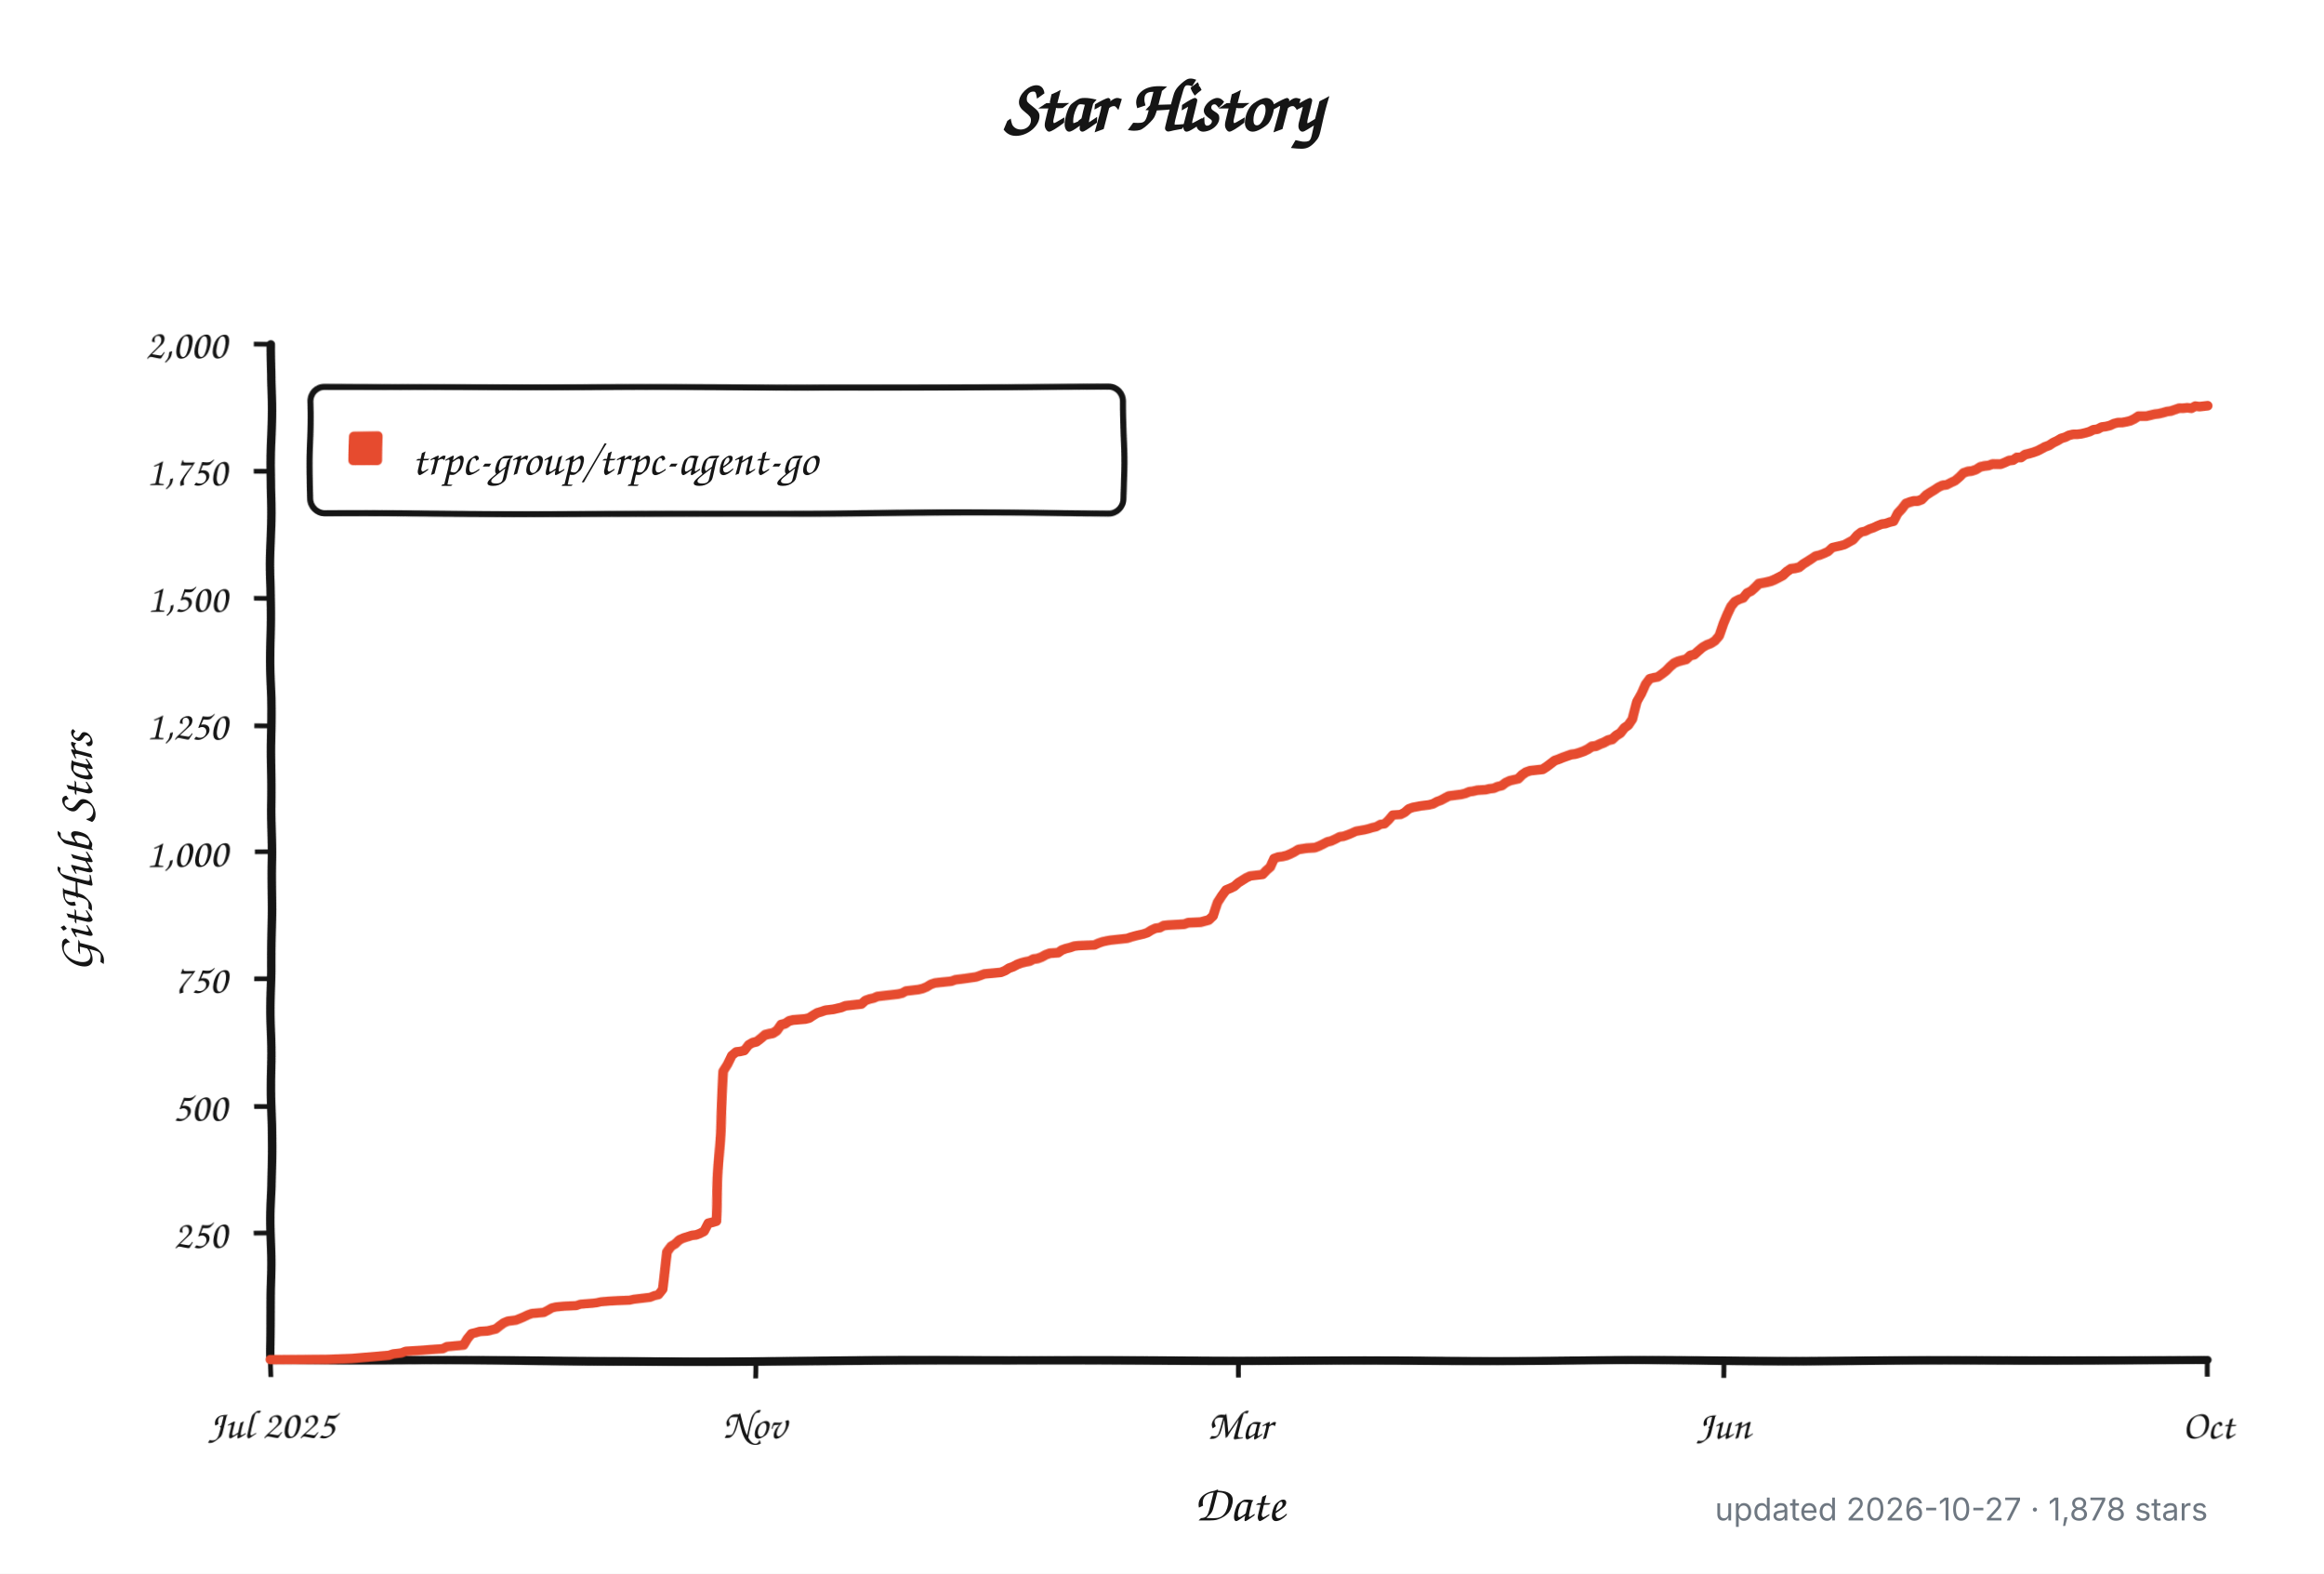
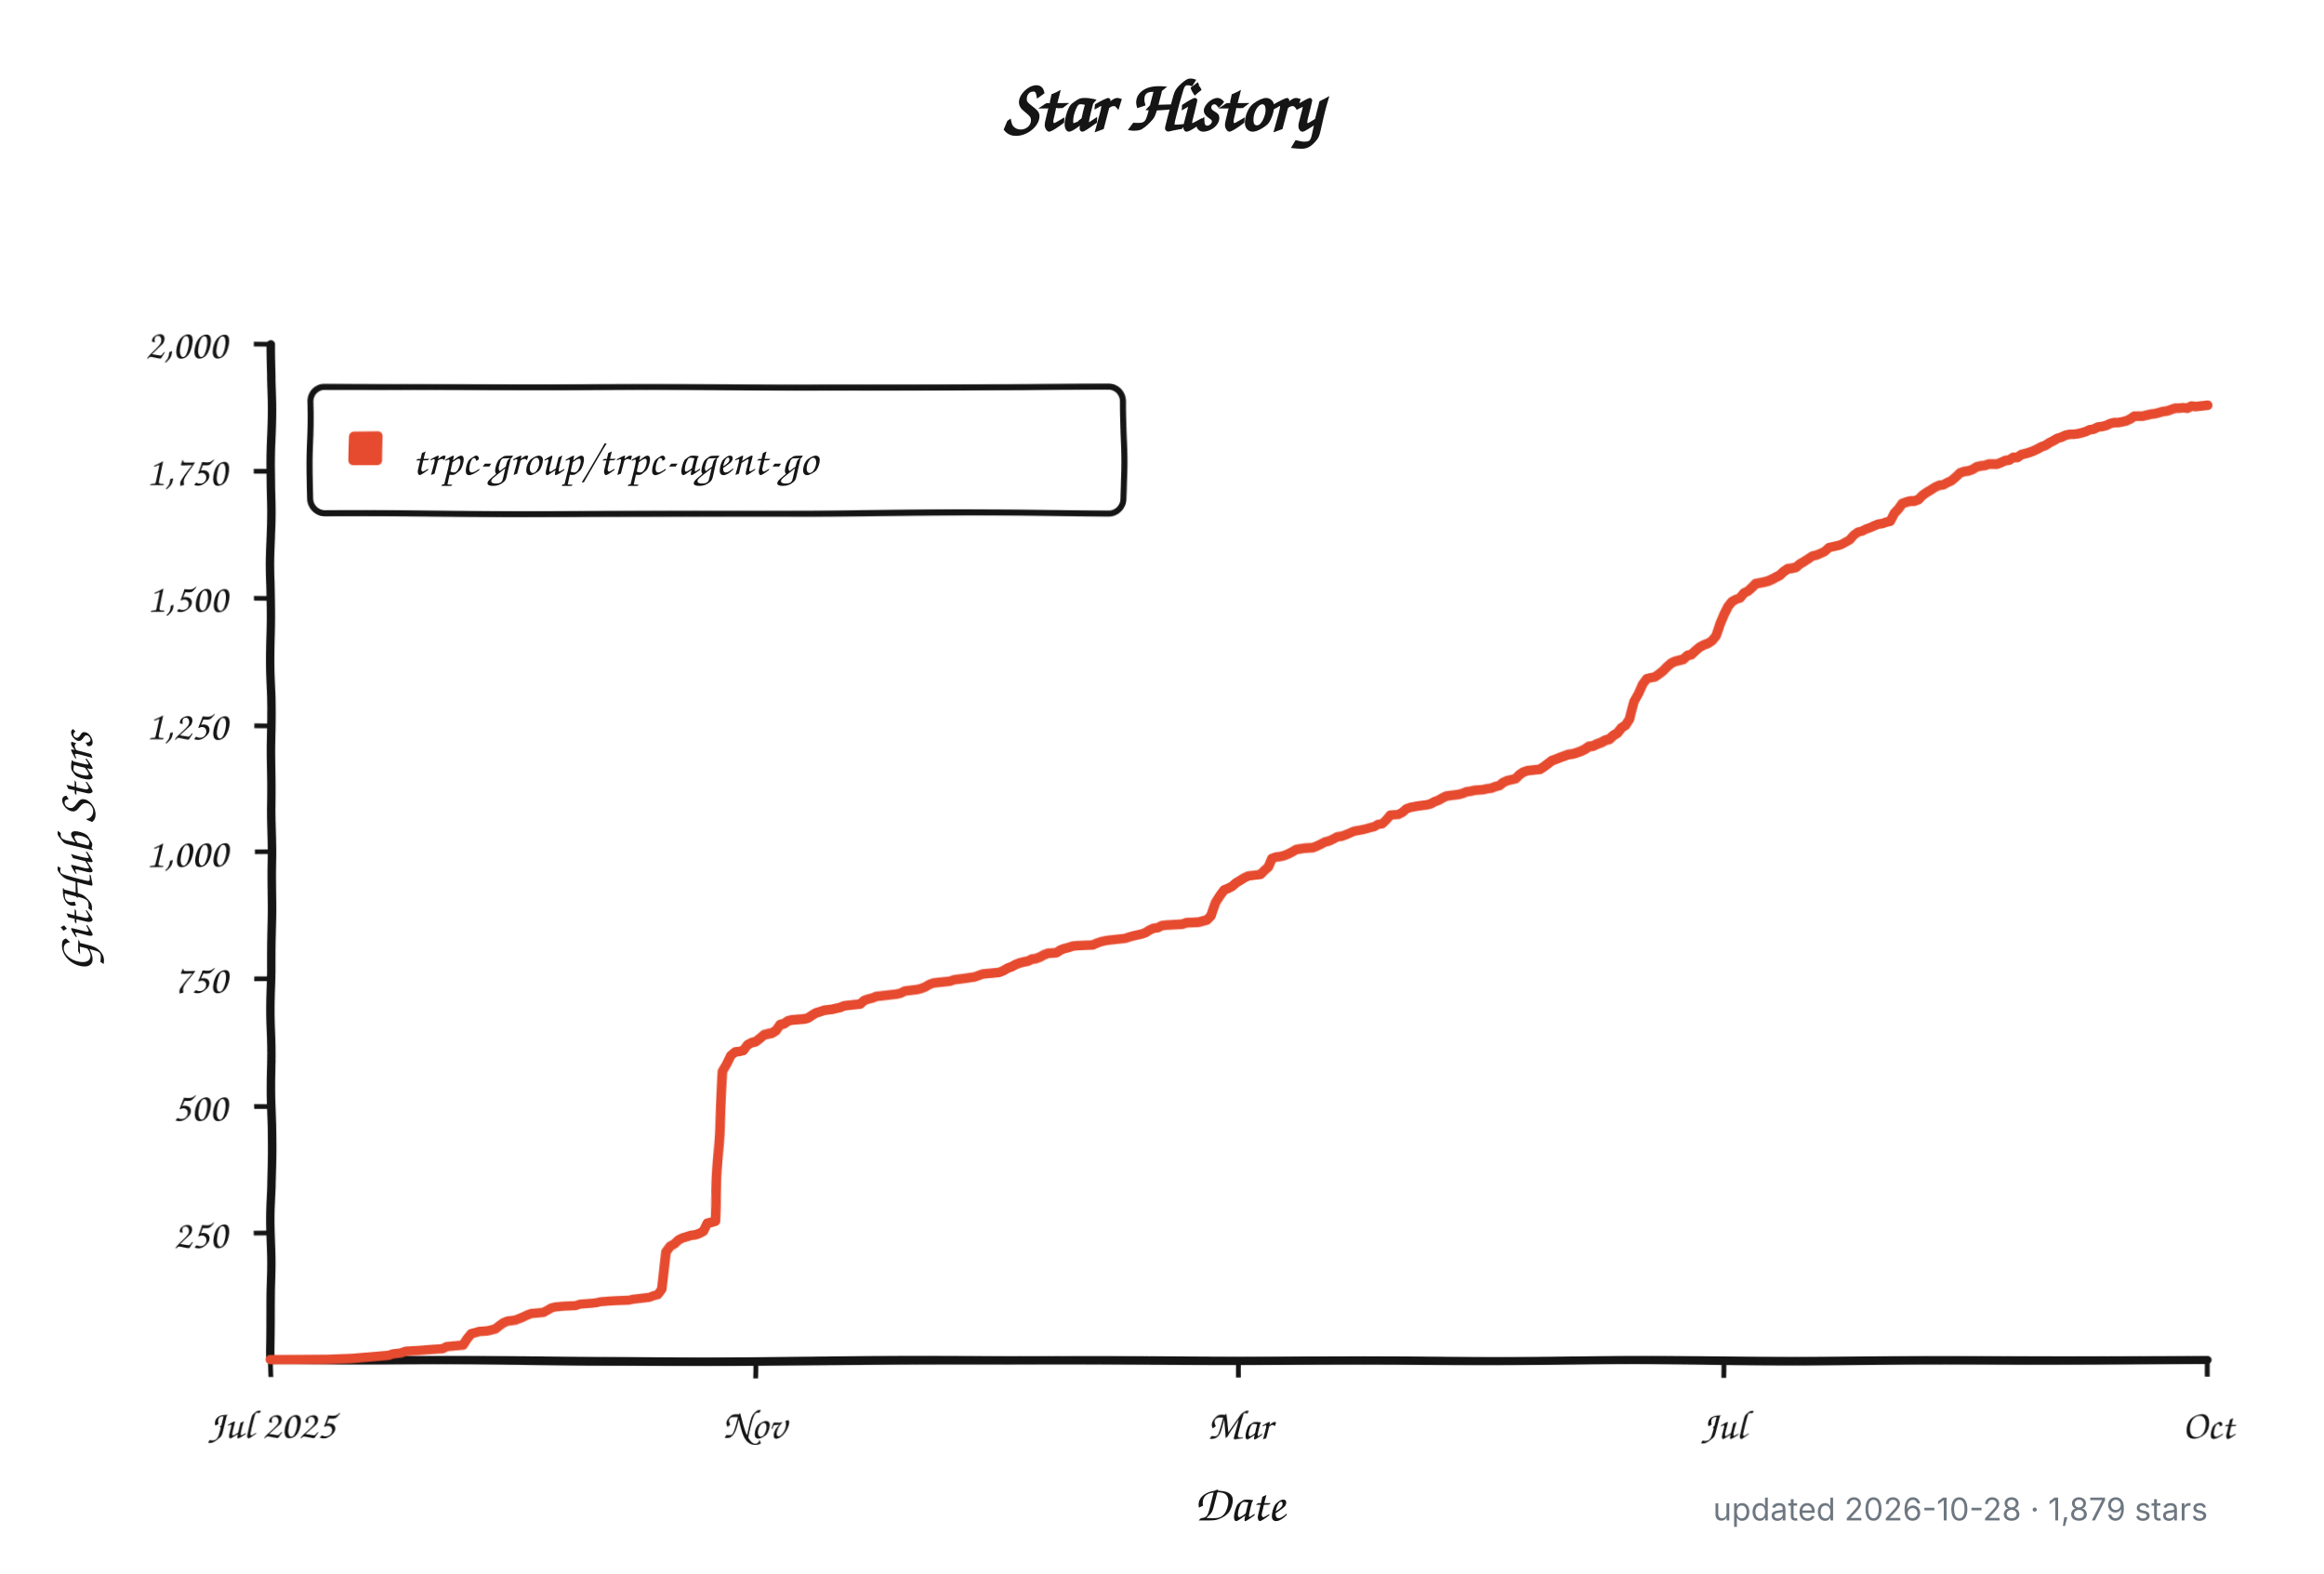
<svg xmlns="http://www.w3.org/2000/svg" width="960" height="650" viewBox="0 0 960 650" role="img" aria-labelledby="title description">
  <defs>
    <filter id="rough" x="-4%" y="-4%" width="108%" height="108%">
      <feTurbulence type="fractalNoise" baseFrequency="0.012 0.045" numOctaves="1" seed="17" result="noise" />
      <feDisplacementMap in="SourceGraphic" in2="noise" scale="1.8" xChannelSelector="R" yChannelSelector="G" />
    </filter>
  </defs>
  <style>
    .background { fill: #ffffff; }
    .axis, .tick, .legend-box { fill: none; stroke: #151515; }
    .axis { stroke-linecap: round; stroke-linejoin: round; stroke-width: 3.5; }
    .tick { stroke-width: 2; }
    .legend-box { fill: #ffffff; stroke-width: 2.5; }
    .series { fill: none; stroke: #e64b2f; stroke-linecap: round; stroke-linejoin: round; stroke-width: 4; }
    .swatch { fill: #e64b2f; }
    .title, .label, .axis-title, .legend {
      fill: #151515;
      font-family: "Comic Sans MS", "Bradley Hand", "Segoe Print", "Chalkboard SE", cursive;
    }
    .title { font-size: 30px; font-weight: 700; }
    .label { font-size: 17px; }
    .axis-title { font-size: 21px; font-weight: 600; }
    .legend { font-size: 19px; }
    .meta {
      fill: #6e7781;
      font: 13px -apple-system, BlinkMacSystemFont, "Segoe UI", sans-serif;
    }
    @media (prefers-color-scheme: dark) {
      .background { fill: #0d1117; }
      .axis, .tick, .legend-box { stroke: #f0f6fc; }
      .legend-box { fill: #161b22; }
      .title, .label, .axis-title, .legend { fill: #f0f6fc; }
      .series { stroke: #ff6b4a; }
      .swatch { fill: #ff6b4a; }
      .meta { fill: #8b949e; }
    }
  </style>
  <rect class="background" width="960" height="650" />
  <text class="title" x="480" y="54" text-anchor="middle">Star History</text>
  <g filter="url(#rough)">
    <path class="axis" d="M 112 142 V 562 H 912" />
    <path class="tick" d="M 105 509.5 H 112" />
    <text class="label" x="94" y="515.5" text-anchor="end">250</text>
    <path class="tick" d="M 105 457.0 H 112" />
    <text class="label" x="94" y="463.0" text-anchor="end">500</text>
    <path class="tick" d="M 105 404.5 H 112" />
    <text class="label" x="94" y="410.5" text-anchor="end">750</text>
    <path class="tick" d="M 105 352.0 H 112" />
    <text class="label" x="94" y="358.0" text-anchor="end">1,000</text>
    <path class="tick" d="M 105 299.5 H 112" />
    <text class="label" x="94" y="305.5" text-anchor="end">1,250</text>
    <path class="tick" d="M 105 247.0 H 112" />
    <text class="label" x="94" y="253.0" text-anchor="end">1,500</text>
    <path class="tick" d="M 105 194.5 H 112" />
    <text class="label" x="94" y="200.5" text-anchor="end">1,750</text>
    <path class="tick" d="M 105 142.0 H 112" />
    <text class="label" x="94" y="148.0" text-anchor="end">2,000</text>
    <path class="tick" d="M 112.0 562 V 569" />
    <text class="label" x="112.0" y="594" text-anchor="middle">Jul 2025</text>
    <path class="tick" d="M 312.0 562 V 569" />
    <text class="label" x="312.0" y="594" text-anchor="middle">Nov</text>
    <path class="tick" d="M 512.0 562 V 569" />
    <text class="label" x="512.0" y="594" text-anchor="middle">Mar</text>
    <path class="tick" d="M 712.0 562 V 569" />
-     <text class="label" x="712.0" y="594" text-anchor="middle">Jun</text>
+     <text class="label" x="712.0" y="594" text-anchor="middle">Jul</text>
    <path class="tick" d="M 912.0 562 V 569" />
    <text class="label" x="912.0" y="594" text-anchor="middle">Oct</text>
    <rect class="legend-box" x="128" y="160" width="336" height="52" rx="6" />
    <rect class="swatch" x="144" y="178" width="14" height="14" rx="2" />
-     <path class="series" d="M 112.0 561.8 L 135.6 561.6 L 145.7 561.2 L 160.8 559.9 L 162.5 559.3 L 165.9 558.9 L 167.6 558.2 L 174.3 557.8 L 179.4 557.4 L 182.7 557.2 L 184.4 556.3 L 191.2 555.7 L 192.8 553.0 L 194.5 550.9 L 196.2 550.5 L 197.9 550.0 L 201.3 549.8 L 202.9 549.4 L 204.6 549.0 L 206.3 547.7 L 208.0 546.5 L 209.7 545.8 L 211.4 545.6 L 213.1 545.4 L 214.7 544.8 L 216.4 544.1 L 218.1 543.3 L 219.8 542.7 L 224.8 542.3 L 226.5 541.4 L 228.2 540.4 L 229.9 540.0 L 233.3 539.7 L 238.3 539.5 L 240.0 538.9 L 245.1 538.5 L 246.7 538.3 L 248.4 537.9 L 251.8 537.6 L 255.2 537.4 L 260.2 537.2 L 261.9 536.8 L 263.6 536.6 L 266.9 536.2 L 268.6 536.0 L 270.3 535.3 L 272.0 534.9 L 273.7 532.6 L 275.4 516.9 L 277.1 514.5 L 278.7 513.5 L 280.4 511.8 L 282.1 511.0 L 285.5 509.9 L 287.2 509.7 L 288.8 509.1 L 290.5 508.2 L 292.2 504.9 L 293.9 504.5 L 295.6 504.0 L 297.3 470.2 L 298.9 442.3 L 300.6 439.4 L 302.3 435.6 L 304.0 434.1 L 305.7 433.9 L 307.4 433.5 L 309.1 431.2 L 310.7 430.3 L 312.4 429.9 L 314.1 428.6 L 315.8 427.2 L 317.5 426.8 L 319.2 426.5 L 320.8 425.5 L 322.5 423.2 L 324.2 422.8 L 325.9 421.7 L 327.6 421.3 L 332.6 420.9 L 334.3 420.5 L 336.0 419.4 L 337.7 418.4 L 339.4 417.9 L 341.1 417.3 L 344.4 416.9 L 346.1 416.5 L 347.8 416.1 L 349.5 415.4 L 351.2 415.2 L 352.8 415.0 L 354.5 414.8 L 356.2 414.6 L 357.9 413.1 L 359.6 412.5 L 361.3 412.1 L 362.9 411.4 L 366.3 411.0 L 368.0 410.8 L 369.7 410.6 L 371.4 410.4 L 373.1 410.0 L 374.7 409.1 L 376.4 408.9 L 378.1 408.7 L 379.8 408.5 L 381.5 408.1 L 383.2 407.4 L 384.8 406.4 L 386.5 405.8 L 388.2 405.6 L 393.3 405.1 L 394.9 404.5 L 396.6 404.3 L 398.3 404.1 L 403.4 403.4 L 405.1 402.8 L 406.7 402.2 L 413.5 401.6 L 415.2 400.9 L 416.8 399.9 L 418.5 399.3 L 420.2 398.4 L 421.9 397.8 L 423.6 397.4 L 425.3 397.1 L 426.9 396.3 L 428.6 396.1 L 430.3 395.5 L 432.0 394.6 L 433.7 394.0 L 437.1 393.8 L 438.7 392.7 L 440.4 392.1 L 442.1 391.7 L 443.8 391.1 L 445.5 390.9 L 452.2 390.6 L 453.9 389.8 L 455.6 389.2 L 457.3 388.8 L 458.9 388.5 L 464.0 387.9 L 465.7 387.7 L 467.4 387.1 L 469.1 386.6 L 470.7 386.2 L 472.4 385.8 L 474.1 385.2 L 475.8 384.1 L 477.5 383.3 L 479.2 383.1 L 480.8 382.2 L 482.5 382.0 L 485.9 381.8 L 489.3 381.6 L 490.9 381.0 L 496.0 380.8 L 499.4 379.9 L 501.1 378.3 L 502.7 373.0 L 504.4 370.3 L 506.1 368.0 L 507.8 367.3 L 509.5 366.5 L 511.2 365.0 L 512.8 364.0 L 514.5 362.9 L 516.2 362.1 L 517.9 361.9 L 521.3 361.5 L 522.9 359.8 L 524.6 358.3 L 526.3 354.7 L 528.0 354.1 L 529.7 353.9 L 531.4 353.5 L 533.1 352.8 L 534.7 352.0 L 536.4 351.0 L 539.8 350.5 L 543.2 350.3 L 544.8 349.7 L 546.5 348.9 L 548.2 348.0 L 549.9 347.6 L 551.6 346.8 L 553.3 345.9 L 554.9 345.7 L 556.6 345.1 L 558.3 344.4 L 560.0 343.6 L 563.4 343.0 L 565.1 342.6 L 566.7 342.1 L 568.4 341.7 L 570.1 340.7 L 571.8 340.5 L 573.5 338.8 L 575.2 336.7 L 578.5 336.5 L 580.2 335.6 L 581.9 334.1 L 583.6 333.5 L 586.9 332.9 L 588.6 332.7 L 590.3 332.5 L 592.0 332.1 L 593.7 331.2 L 595.4 330.6 L 597.1 329.7 L 598.7 328.9 L 600.4 328.7 L 603.8 328.3 L 605.5 327.9 L 607.2 327.2 L 608.8 327.0 L 610.5 326.6 L 613.9 326.4 L 615.6 326.0 L 617.3 325.8 L 618.9 325.1 L 620.6 324.7 L 622.3 323.4 L 624.0 322.6 L 627.4 321.8 L 629.1 320.1 L 630.7 319.0 L 632.4 318.4 L 635.8 318.0 L 637.5 317.8 L 639.2 316.7 L 640.8 315.5 L 642.5 314.2 L 644.2 313.6 L 645.9 312.9 L 647.6 312.3 L 649.3 311.7 L 650.9 311.5 L 652.6 311.0 L 654.3 310.4 L 656.0 309.6 L 657.7 308.5 L 659.4 308.3 L 661.1 307.5 L 662.7 306.9 L 664.4 306.0 L 666.1 305.6 L 667.8 304.1 L 669.5 303.1 L 671.2 301.0 L 672.8 299.9 L 674.5 297.4 L 676.2 289.8 L 677.9 286.5 L 679.6 282.3 L 681.3 280.0 L 682.9 279.6 L 684.6 279.3 L 686.3 278.1 L 688.0 276.8 L 689.7 275.1 L 691.4 273.7 L 693.1 273.0 L 694.7 272.6 L 696.4 272.2 L 698.1 270.7 L 699.8 270.3 L 701.5 268.8 L 703.2 267.4 L 704.8 266.5 L 706.5 265.9 L 708.2 264.8 L 709.9 262.8 L 711.6 257.7 L 713.3 253.7 L 714.9 250.4 L 716.6 248.3 L 718.3 247.4 L 720.0 246.8 L 721.7 244.7 L 723.4 243.9 L 725.1 242.4 L 726.7 240.9 L 730.1 240.3 L 731.8 239.9 L 733.5 239.2 L 735.2 238.4 L 736.8 237.6 L 738.5 236.1 L 740.2 235.0 L 741.9 234.8 L 743.6 234.4 L 745.3 233.1 L 746.9 232.1 L 748.6 231.0 L 750.3 229.8 L 752.0 229.4 L 753.7 228.7 L 755.4 227.9 L 757.1 226.2 L 758.7 225.8 L 760.4 225.4 L 762.1 224.9 L 763.8 223.9 L 765.5 222.9 L 767.2 220.8 L 768.8 219.5 L 770.5 219.1 L 772.2 218.2 L 773.9 217.6 L 775.6 216.8 L 777.3 216.1 L 778.9 215.9 L 780.6 215.3 L 782.3 214.9 L 784.0 211.7 L 785.7 210.0 L 787.4 207.9 L 789.1 207.3 L 790.7 206.9 L 792.4 206.9 L 794.1 206.3 L 795.8 204.6 L 797.5 203.5 L 799.2 202.5 L 800.8 201.4 L 802.5 200.6 L 804.2 200.4 L 805.9 199.5 L 807.6 198.7 L 809.3 197.2 L 810.9 195.5 L 812.6 194.9 L 814.3 194.7 L 816.0 194.1 L 817.7 193.0 L 819.4 192.6 L 821.1 192.4 L 822.7 191.8 L 824.4 191.8 L 826.1 191.8 L 827.8 191.1 L 829.5 190.3 L 831.2 190.1 L 832.8 189.0 L 834.5 189.0 L 836.2 187.8 L 837.9 187.4 L 839.6 186.9 L 841.3 186.3 L 842.9 185.5 L 844.6 184.6 L 846.3 184.0 L 848.0 182.9 L 849.7 182.1 L 851.4 181.1 L 853.1 180.6 L 854.7 179.8 L 856.4 179.4 L 858.1 179.4 L 859.8 179.2 L 861.5 178.8 L 863.2 178.3 L 864.8 177.5 L 866.5 177.3 L 868.2 176.4 L 869.9 176.2 L 871.6 175.8 L 873.3 175.0 L 874.9 174.6 L 876.6 174.6 L 878.3 174.3 L 880.0 173.9 L 881.7 173.1 L 883.4 172.0 L 885.1 172.0 L 886.7 172.0 L 888.4 171.6 L 890.1 171.2 L 891.8 171.0 L 893.5 170.6 L 895.2 170.1 L 896.8 169.9 L 898.5 169.3 L 900.2 168.7 L 901.9 168.7 L 903.6 168.5 L 905.3 168.7 L 906.9 167.8 L 908.6 168.0 L 910.3 167.8 L 912.0 167.6" />
+     <path class="series" d="M 112.0 561.8 L 135.5 561.6 L 145.6 561.2 L 160.7 559.9 L 162.4 559.3 L 165.8 558.9 L 167.5 558.2 L 174.2 557.8 L 179.2 557.4 L 182.6 557.2 L 184.3 556.3 L 191.0 555.7 L 192.7 553.0 L 194.4 550.9 L 196.0 550.5 L 197.7 550.0 L 201.1 549.8 L 202.8 549.4 L 204.4 549.0 L 206.1 547.7 L 207.8 546.5 L 209.5 545.8 L 211.2 545.6 L 212.8 545.4 L 214.5 544.8 L 216.2 544.1 L 217.9 543.3 L 219.6 542.7 L 224.6 542.3 L 226.3 541.4 L 228.0 540.4 L 229.6 540.0 L 233.0 539.7 L 238.1 539.5 L 239.7 538.9 L 244.8 538.5 L 246.5 538.3 L 248.1 537.9 L 251.5 537.6 L 254.9 537.4 L 259.9 537.2 L 261.6 536.8 L 263.3 536.6 L 266.6 536.2 L 268.3 536.0 L 270.0 535.3 L 271.7 534.9 L 273.3 532.6 L 275.0 516.9 L 276.7 514.5 L 278.4 513.5 L 280.1 511.8 L 281.7 511.0 L 285.1 509.9 L 286.8 509.7 L 288.5 509.1 L 290.2 508.2 L 291.8 504.9 L 293.5 504.5 L 295.2 504.0 L 296.9 470.2 L 298.6 442.3 L 300.2 439.4 L 301.9 435.6 L 303.6 434.1 L 305.3 433.9 L 307.0 433.5 L 308.6 431.2 L 310.3 430.3 L 312.0 429.9 L 313.7 428.6 L 315.4 427.2 L 317.0 426.8 L 318.7 426.5 L 320.4 425.5 L 322.1 423.2 L 323.8 422.8 L 325.4 421.7 L 327.1 421.3 L 332.2 420.9 L 333.8 420.5 L 335.5 419.4 L 337.2 418.4 L 338.9 417.9 L 340.6 417.3 L 343.9 416.9 L 345.6 416.5 L 347.3 416.1 L 349.0 415.4 L 350.7 415.2 L 352.3 415.0 L 354.0 414.8 L 355.7 414.6 L 357.4 413.1 L 359.1 412.5 L 360.7 412.1 L 362.4 411.4 L 365.8 411.0 L 367.5 410.8 L 369.1 410.6 L 370.8 410.4 L 372.5 410.0 L 374.2 409.1 L 375.9 408.9 L 377.5 408.7 L 379.2 408.5 L 380.9 408.1 L 382.6 407.4 L 384.3 406.4 L 385.9 405.8 L 387.6 405.6 L 392.7 405.1 L 394.4 404.5 L 396.0 404.3 L 397.7 404.1 L 402.8 403.4 L 404.4 402.8 L 406.1 402.2 L 412.8 401.6 L 414.5 400.9 L 416.2 399.9 L 417.9 399.3 L 419.6 398.4 L 421.2 397.8 L 422.9 397.4 L 424.6 397.1 L 426.3 396.3 L 428.0 396.1 L 429.6 395.5 L 431.3 394.6 L 433.0 394.0 L 436.4 393.8 L 438.1 392.7 L 439.7 392.1 L 441.4 391.7 L 443.1 391.1 L 444.8 390.9 L 451.5 390.6 L 453.2 389.8 L 454.9 389.2 L 456.5 388.8 L 458.2 388.5 L 463.3 387.9 L 464.9 387.7 L 466.6 387.1 L 468.3 386.6 L 470.0 386.2 L 471.7 385.8 L 473.3 385.2 L 475.0 384.1 L 476.7 383.3 L 478.4 383.1 L 480.1 382.2 L 481.7 382.0 L 485.1 381.8 L 488.5 381.6 L 490.2 381.0 L 495.2 380.8 L 498.6 379.9 L 500.2 378.3 L 501.9 373.0 L 503.6 370.3 L 505.3 368.0 L 507.0 367.3 L 508.6 366.5 L 510.3 365.0 L 512.0 364.0 L 513.7 362.9 L 515.4 362.1 L 517.0 361.9 L 520.4 361.5 L 522.1 359.8 L 523.8 358.3 L 525.4 354.7 L 527.1 354.1 L 528.8 353.9 L 530.5 353.5 L 532.2 352.8 L 533.8 352.0 L 535.5 351.0 L 538.9 350.5 L 542.3 350.3 L 543.9 349.7 L 545.6 348.9 L 547.3 348.0 L 549.0 347.6 L 550.7 346.8 L 552.3 345.9 L 554.0 345.7 L 555.7 345.1 L 557.4 344.4 L 559.1 343.6 L 562.4 343.0 L 564.1 342.6 L 565.8 342.1 L 567.5 341.7 L 569.1 340.7 L 570.8 340.5 L 572.5 338.8 L 574.2 336.7 L 577.5 336.5 L 579.2 335.6 L 580.9 334.1 L 582.6 333.5 L 585.9 332.9 L 587.6 332.7 L 589.3 332.5 L 591.0 332.1 L 592.7 331.2 L 594.4 330.6 L 596.0 329.7 L 597.7 328.9 L 599.4 328.7 L 602.8 328.3 L 604.4 327.9 L 606.1 327.2 L 607.8 327.0 L 609.5 326.6 L 612.8 326.4 L 614.5 326.0 L 616.2 325.8 L 617.9 325.1 L 619.6 324.7 L 621.2 323.4 L 622.9 322.6 L 626.3 321.8 L 628.0 320.1 L 629.6 319.0 L 631.3 318.4 L 634.7 318.0 L 636.4 317.8 L 638.1 316.7 L 639.7 315.5 L 641.4 314.2 L 643.1 313.6 L 644.8 312.9 L 646.5 312.3 L 648.1 311.7 L 649.8 311.5 L 651.5 311.0 L 653.2 310.4 L 654.9 309.6 L 656.5 308.5 L 658.2 308.3 L 659.9 307.5 L 661.6 306.9 L 663.3 306.0 L 664.9 305.6 L 666.6 304.1 L 668.3 303.1 L 670.0 301.0 L 671.7 299.9 L 673.3 297.4 L 675.0 289.8 L 676.7 286.5 L 678.4 282.3 L 680.1 280.0 L 681.7 279.6 L 683.4 279.3 L 685.1 278.1 L 686.8 276.8 L 688.5 275.1 L 690.2 273.7 L 691.8 273.0 L 693.5 272.6 L 695.2 272.2 L 696.9 270.7 L 698.6 270.3 L 700.2 268.8 L 701.9 267.4 L 703.6 266.5 L 705.3 265.9 L 707.0 264.8 L 708.6 262.8 L 710.3 257.7 L 712.0 253.7 L 713.7 250.4 L 715.4 248.3 L 717.0 247.4 L 718.7 246.8 L 720.4 244.7 L 722.1 243.9 L 723.8 242.4 L 725.4 240.9 L 728.8 240.3 L 730.5 239.9 L 732.2 239.2 L 733.8 238.4 L 735.5 237.6 L 737.2 236.1 L 738.9 235.0 L 740.6 234.8 L 742.3 234.4 L 743.9 233.1 L 745.6 232.1 L 747.3 231.0 L 749.0 229.8 L 750.7 229.4 L 752.3 228.7 L 754.0 227.9 L 755.7 226.2 L 757.4 225.8 L 759.1 225.4 L 760.7 224.9 L 762.4 223.9 L 764.1 222.9 L 765.8 220.8 L 767.5 219.5 L 769.1 219.1 L 770.8 218.2 L 772.5 217.6 L 774.2 216.8 L 775.9 216.1 L 777.5 215.9 L 779.2 215.3 L 780.9 214.9 L 782.6 211.7 L 784.3 210.0 L 785.9 207.9 L 787.6 207.3 L 789.3 206.9 L 791.0 206.9 L 792.7 206.3 L 794.4 204.6 L 796.0 203.5 L 797.7 202.5 L 799.4 201.4 L 801.1 200.6 L 802.8 200.4 L 804.4 199.5 L 806.1 198.7 L 807.8 197.2 L 809.5 195.5 L 811.2 194.9 L 812.8 194.7 L 814.5 194.1 L 816.2 193.0 L 817.9 192.6 L 819.6 192.4 L 821.2 191.8 L 822.9 191.8 L 824.6 191.8 L 826.3 191.1 L 828.0 190.3 L 829.6 190.1 L 831.3 189.0 L 833.0 189.0 L 834.7 187.8 L 836.4 187.4 L 838.1 186.9 L 839.7 186.3 L 841.4 185.5 L 843.1 184.6 L 844.8 184.0 L 846.5 182.9 L 848.1 182.1 L 849.8 181.1 L 851.5 180.6 L 853.2 179.8 L 854.9 179.4 L 856.5 179.4 L 858.2 179.2 L 859.9 178.8 L 861.6 178.3 L 863.3 177.5 L 864.9 177.3 L 866.6 176.4 L 868.3 176.2 L 870.0 175.8 L 871.7 175.0 L 873.3 174.6 L 875.0 174.6 L 876.7 174.3 L 878.4 173.9 L 880.1 173.1 L 881.7 172.0 L 883.4 172.0 L 885.1 172.0 L 886.8 171.6 L 888.5 171.2 L 890.2 171.0 L 891.8 170.6 L 893.5 170.1 L 895.2 169.9 L 896.9 169.3 L 898.6 168.7 L 900.2 168.7 L 901.9 168.5 L 903.6 168.7 L 905.3 167.8 L 907.0 168.0 L 908.6 167.8 L 910.3 167.6 L 912.0 167.4" />
  </g>
  <text class="legend" x="170" y="196">trpc-group/trpc-agent-go</text>
  <text class="axis-title" x="512" y="628" text-anchor="middle">Date</text>
  <text class="axis-title" x="-352" y="38" text-anchor="middle" transform="rotate(-90)">GitHub Stars</text>
-   <text class="meta" x="912" y="628" text-anchor="end">updated 2026-10-27 · 1,878 stars</text>
+   <text class="meta" x="912" y="628" text-anchor="end">updated 2026-10-28 · 1,879 stars</text>
</svg>
